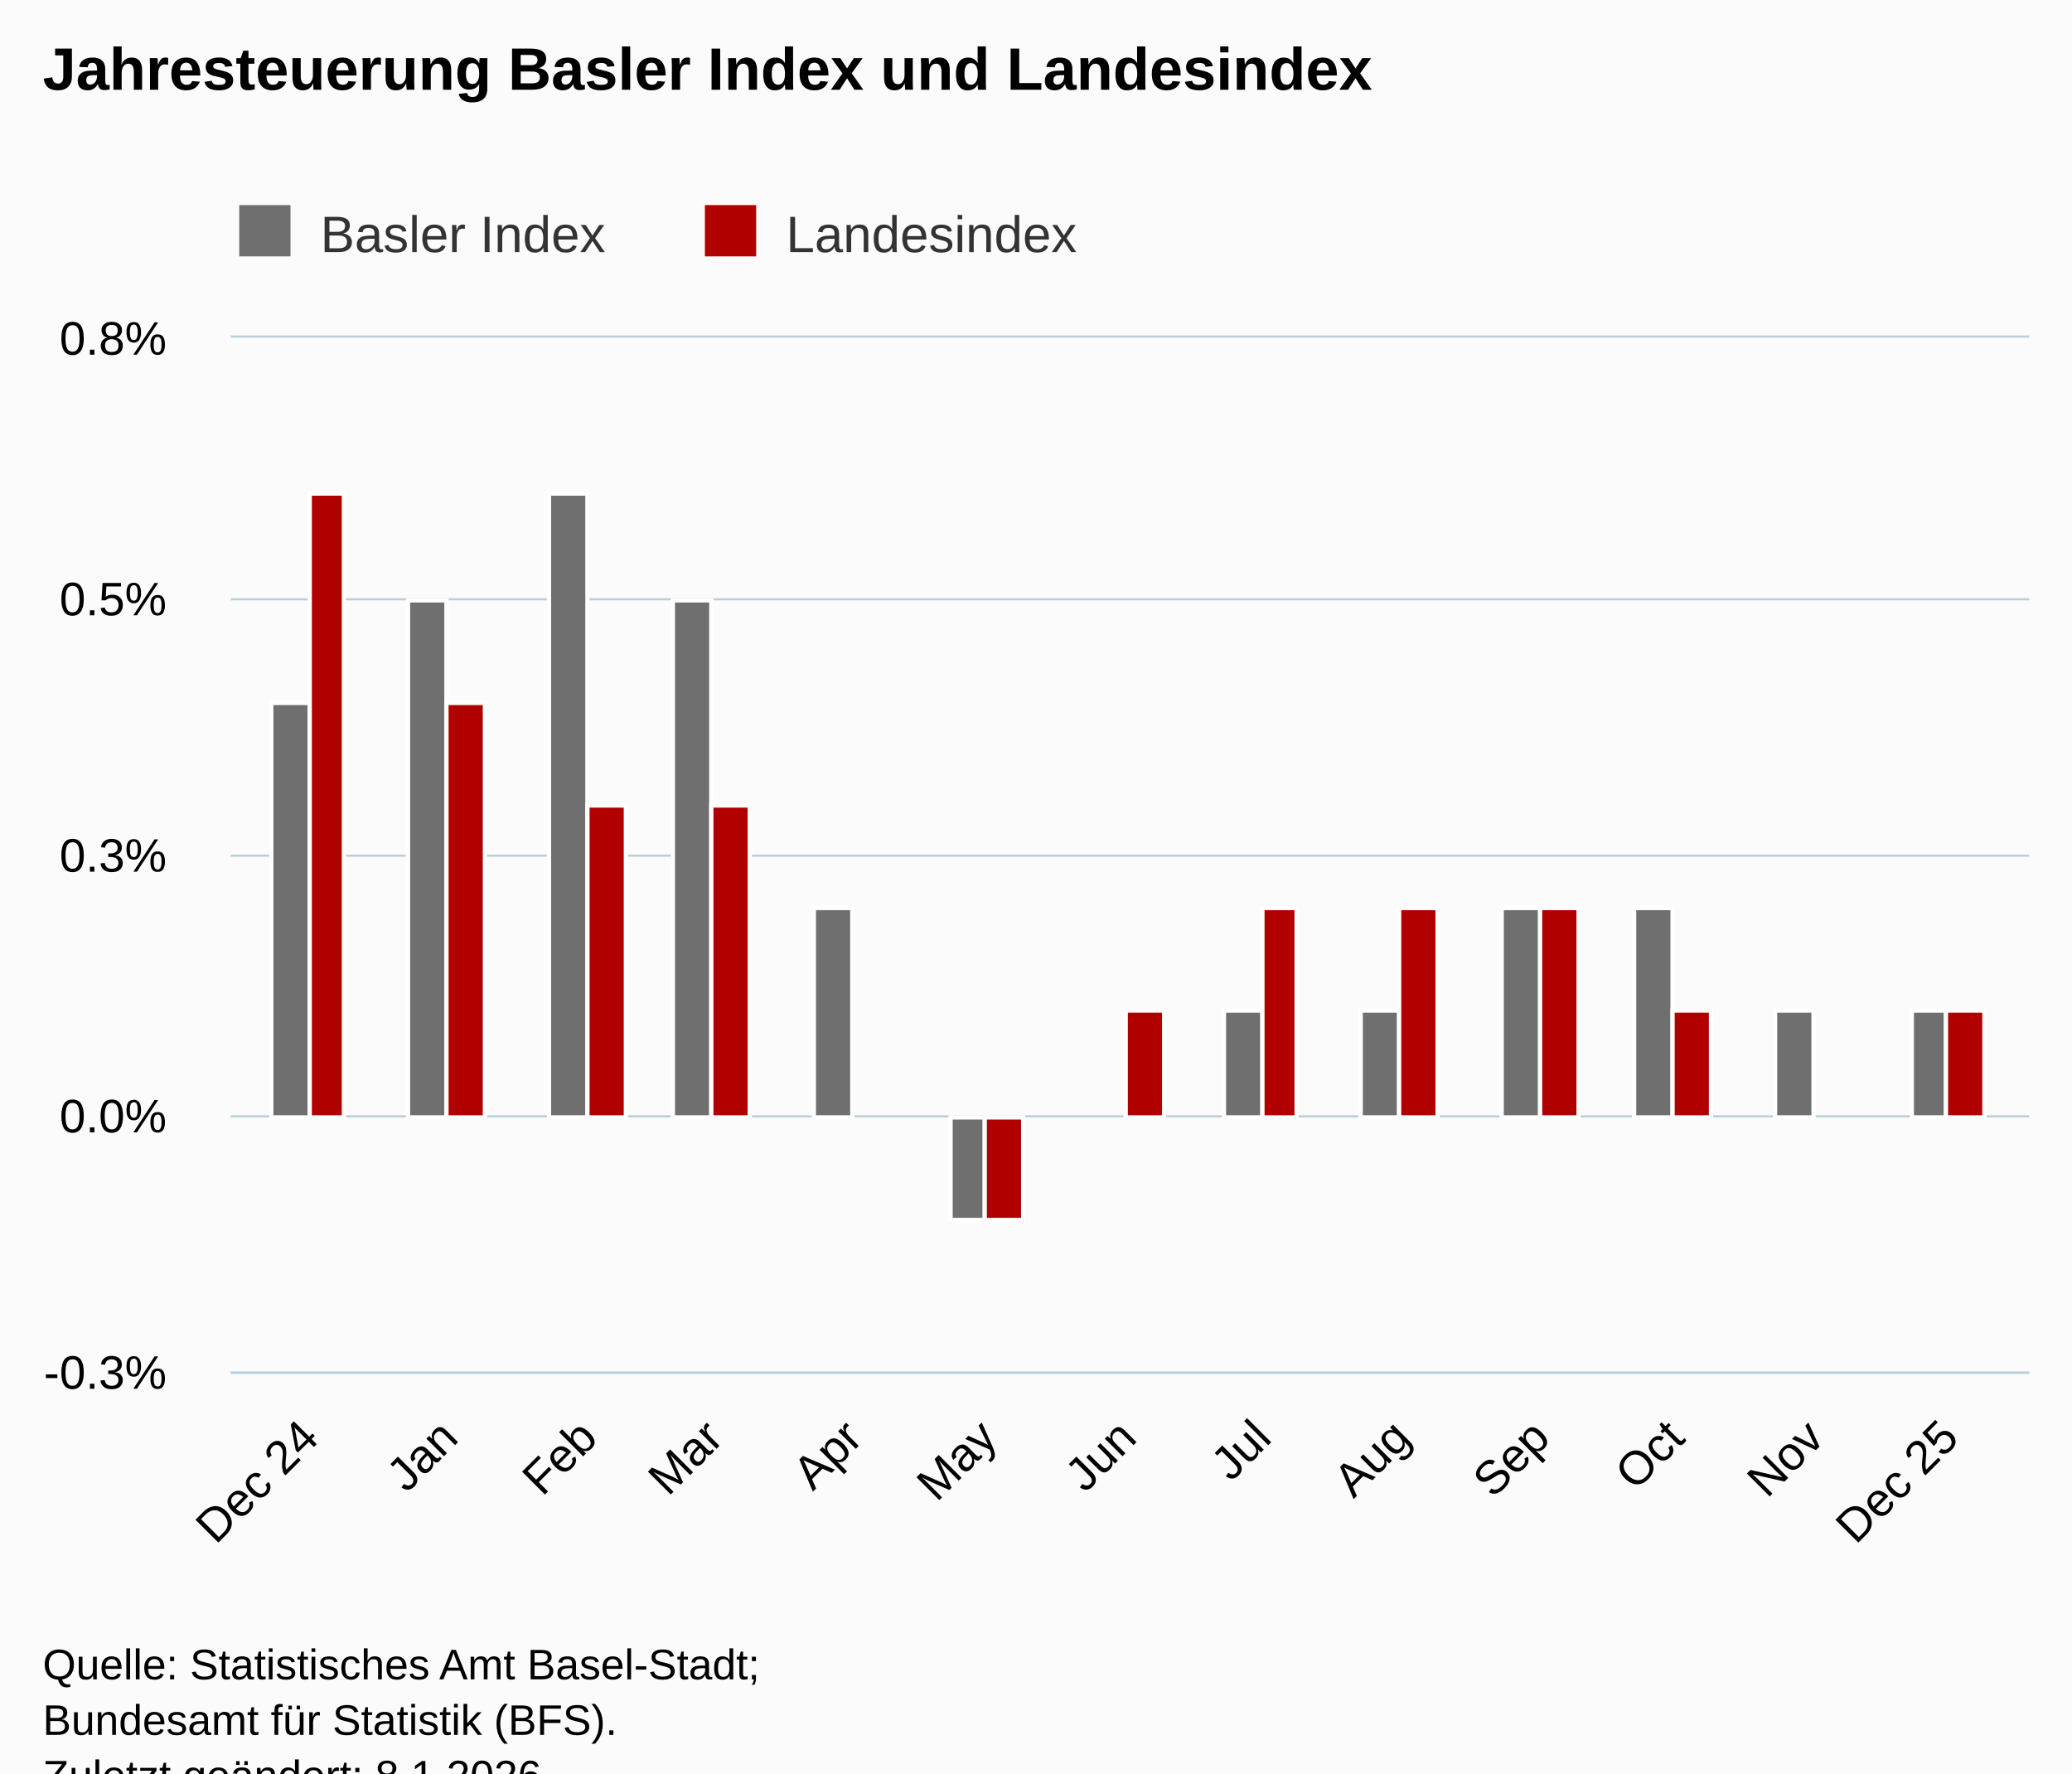
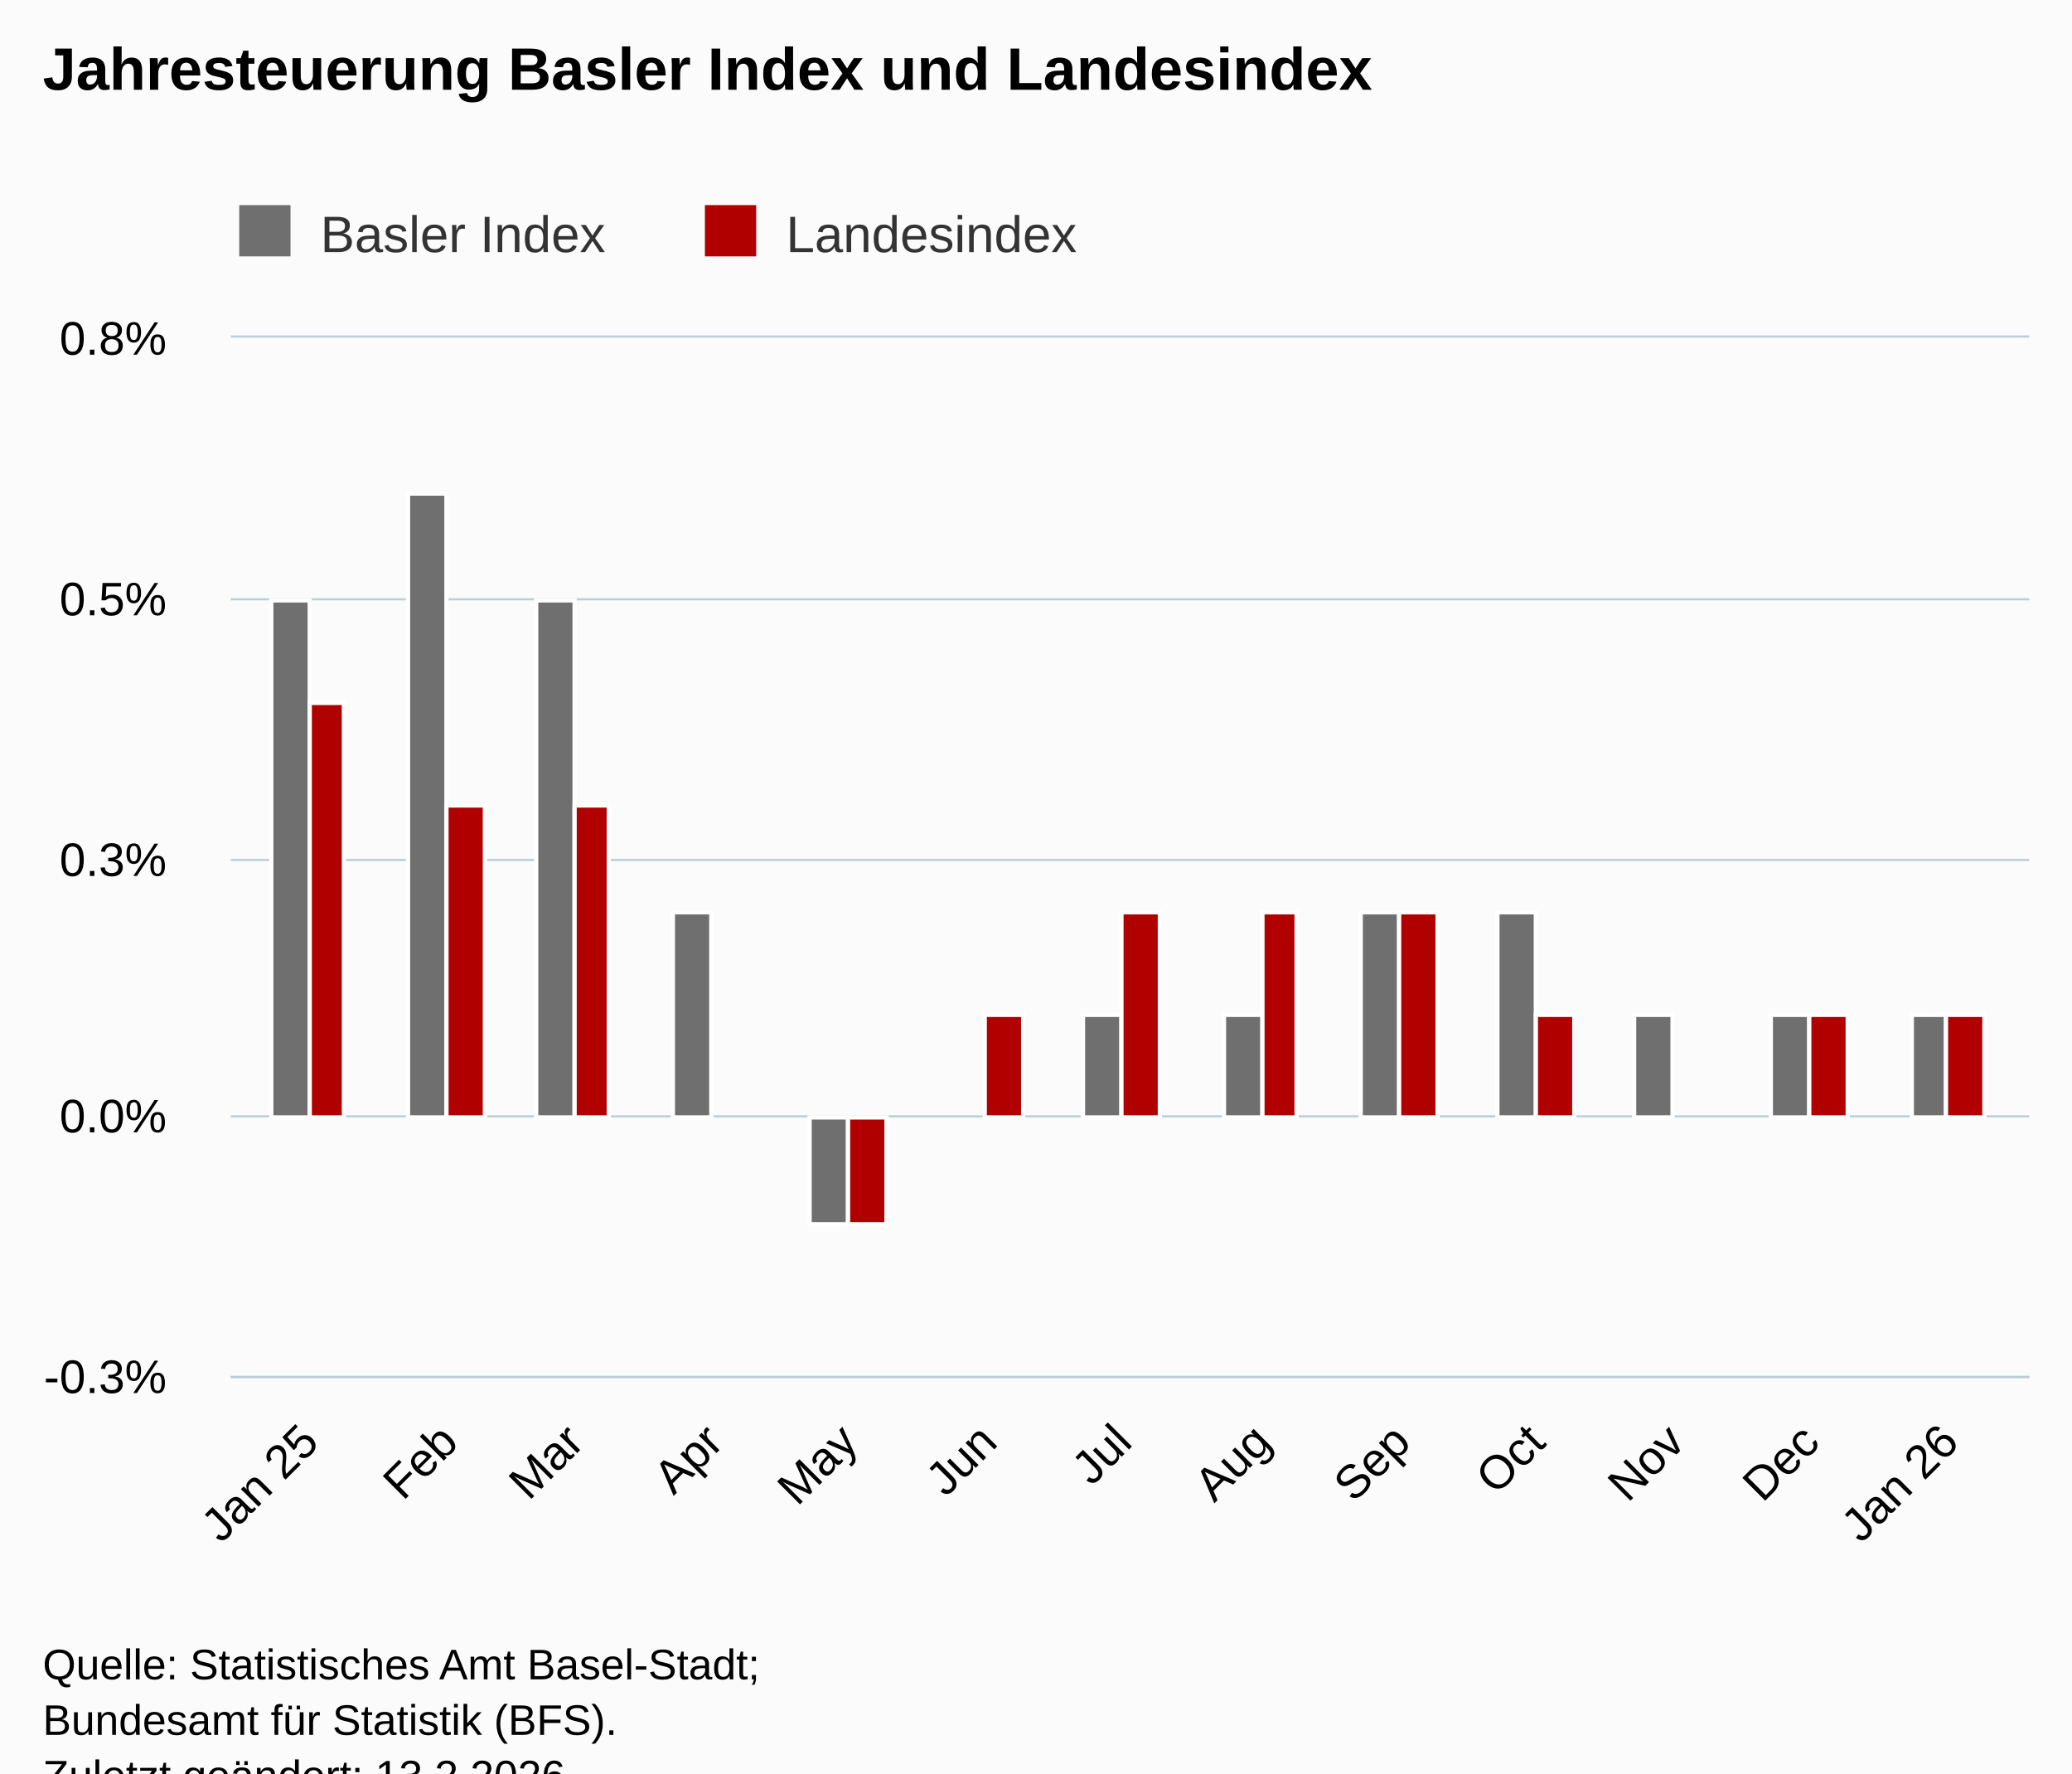
<svg xmlns="http://www.w3.org/2000/svg" version="1.1" class="highcharts-root" style="font-family:Arial;font-size:12px;" viewBox="0 0 485 415">
  <defs>
-     <clipPath id="highcharts-4f8bzfs-33-">
-       <rect x="0" y="0" width="421" height="242" fill="none" />
+     <clipPath id="highcharts-3u2bvjt-33-">
+       <rect x="0" y="0" width="421" height="243" fill="none" />
    </clipPath>
-     <clipPath id="highcharts-4f8bzfs-47-">
-       <rect x="0" y="0" width="421" height="242" fill="none" />
+     <clipPath id="highcharts-3u2bvjt-47-">
+       <rect x="0" y="0" width="421" height="243" fill="none" />
    </clipPath>
-     <clipPath id="highcharts-4f8bzfs-61-">
-       <rect x="54" y="79" width="421" height="242" fill="none" />
+     <clipPath id="highcharts-3u2bvjt-61-">
+       <rect x="54" y="79" width="421" height="243" fill="none" />
    </clipPath>
  </defs>
  <rect fill="#fbfbfb" class="highcharts-background" x="0" y="0" width="485" height="428" rx="0" ry="0" />
-   <rect fill="none" class="highcharts-plot-background" x="54" y="79" width="421" height="242" />
+   <rect fill="none" class="highcharts-plot-background" x="54" y="79" width="421" height="243" />
  <g class="highcharts-pane-group" data-z-index="0" />
  <g class="highcharts-grid highcharts-xaxis-grid" data-z-index="1">
-     <path fill="none" data-z-index="1" class="highcharts-grid-line" d="M 72.5 79 L 72.5 321" opacity="1" />
-     <path fill="none" data-z-index="1" class="highcharts-grid-line" d="M 104.5 79 L 104.5 321" opacity="1" />
-     <path fill="none" data-z-index="1" class="highcharts-grid-line" d="M 137.5 79 L 137.5 321" opacity="1" />
-     <path fill="none" data-z-index="1" class="highcharts-grid-line" d="M 166.5 79 L 166.5 321" opacity="1" />
-     <path fill="none" data-z-index="1" class="highcharts-grid-line" d="M 199.5 79 L 199.5 321" opacity="1" />
-     <path fill="none" data-z-index="1" class="highcharts-grid-line" d="M 230.5 79 L 230.5 321" opacity="1" />
-     <path fill="none" data-z-index="1" class="highcharts-grid-line" d="M 263.5 79 L 263.5 321" opacity="1" />
-     <path fill="none" data-z-index="1" class="highcharts-grid-line" d="M 294.5 79 L 294.5 321" opacity="1" />
-     <path fill="none" data-z-index="1" class="highcharts-grid-line" d="M 327.5 79 L 327.5 321" opacity="1" />
-     <path fill="none" data-z-index="1" class="highcharts-grid-line" d="M 360.5 79 L 360.5 321" opacity="1" />
-     <path fill="none" data-z-index="1" class="highcharts-grid-line" d="M 391.5 79 L 391.5 321" opacity="1" />
-     <path fill="none" data-z-index="1" class="highcharts-grid-line" d="M 424.5 79 L 424.5 321" opacity="1" />
-     <path fill="none" data-z-index="1" class="highcharts-grid-line" d="M 455.5 79 L 455.5 321" opacity="1" />
+     <path fill="none" data-z-index="1" class="highcharts-grid-line" d="M 72.5 79 L 72.5 322" opacity="1" />
+     <path fill="none" data-z-index="1" class="highcharts-grid-line" d="M 104.5 79 L 104.5 322" opacity="1" />
+     <path fill="none" data-z-index="1" class="highcharts-grid-line" d="M 134.5 79 L 134.5 322" opacity="1" />
+     <path fill="none" data-z-index="1" class="highcharts-grid-line" d="M 166.5 79 L 166.5 322" opacity="1" />
+     <path fill="none" data-z-index="1" class="highcharts-grid-line" d="M 198.5 79 L 198.5 322" opacity="1" />
+     <path fill="none" data-z-index="1" class="highcharts-grid-line" d="M 230.5 79 L 230.5 322" opacity="1" />
+     <path fill="none" data-z-index="1" class="highcharts-grid-line" d="M 262.5 79 L 262.5 322" opacity="1" />
+     <path fill="none" data-z-index="1" class="highcharts-grid-line" d="M 294.5 79 L 294.5 322" opacity="1" />
+     <path fill="none" data-z-index="1" class="highcharts-grid-line" d="M 327.5 79 L 327.5 322" opacity="1" />
+     <path fill="none" data-z-index="1" class="highcharts-grid-line" d="M 359.5 79 L 359.5 322" opacity="1" />
+     <path fill="none" data-z-index="1" class="highcharts-grid-line" d="M 391.5 79 L 391.5 322" opacity="1" />
+     <path fill="none" data-z-index="1" class="highcharts-grid-line" d="M 423.5 79 L 423.5 322" opacity="1" />
+     <path fill="none" data-z-index="1" class="highcharts-grid-line" d="M 455.5 79 L 455.5 322" opacity="1" />
  </g>
  <g class="highcharts-grid highcharts-yaxis-grid" data-z-index="1">
-     <path fill="none" stroke="#B9CFD7" stroke-width="0.5" data-z-index="1" class="highcharts-grid-line" d="M 54 321.25 L 475 321.25" opacity="1" />
+     <path fill="none" stroke="#B9CFD7" stroke-width="0.5" data-z-index="1" class="highcharts-grid-line" d="M 54 322.25 L 475 322.25" opacity="1" />
    <path fill="none" stroke="#B9CFD7" stroke-width="0.5" data-z-index="1" class="highcharts-grid-line" d="M 54 261.25 L 475 261.25" opacity="1" />
-     <path fill="none" stroke="#B9CFD7" stroke-width="0.5" data-z-index="1" class="highcharts-grid-line" d="M 54 200.25 L 475 200.25" opacity="1" />
+     <path fill="none" stroke="#B9CFD7" stroke-width="0.5" data-z-index="1" class="highcharts-grid-line" d="M 54 201.25 L 475 201.25" opacity="1" />
    <path fill="none" stroke="#B9CFD7" stroke-width="0.5" data-z-index="1" class="highcharts-grid-line" d="M 54 140.25 L 475 140.25" opacity="1" />
    <path fill="none" stroke="#B9CFD7" stroke-width="0.5" data-z-index="1" class="highcharts-grid-line" d="M 54 78.75 L 475 78.75" opacity="1" />
  </g>
-   <rect fill="none" class="highcharts-plot-border" data-z-index="1" x="54" y="79" width="421" height="242" />
+   <rect fill="none" class="highcharts-plot-border" data-z-index="1" x="54" y="79" width="421" height="243" />
  <g class="highcharts-axis highcharts-xaxis" data-z-index="2">
-     <path fill="none" class="highcharts-axis-line" stroke="#B9CFD7" stroke-width="0.5" data-z-index="7" d="M 54 321.25 L 475 321.25" />
+     <path fill="none" class="highcharts-axis-line" stroke="#B9CFD7" stroke-width="0.5" data-z-index="7" d="M 54 322.25 L 475 322.25" />
  </g>
  <g class="highcharts-axis highcharts-yaxis" data-z-index="2">
-     <path fill="none" class="highcharts-axis-line" data-z-index="7" d="M 54 79 L 54 321" />
+     <path fill="none" class="highcharts-axis-line" data-z-index="7" d="M 54 79 L 54 322" />
  </g>
  <g class="highcharts-series-group" data-z-index="3">
-     <g class="highcharts-series highcharts-series-0 highcharts-column-series" data-z-index="0.1" opacity="1" transform="translate(54,79) scale(1 1)" clip-path="url(#highcharts-4f8bzfs-47-)">
-       <rect x="9.5" y="85.5" width="9" height="97" fill="rgb(111,111,111)" stroke="#ffffff" stroke-width="1" opacity="1" class="highcharts-point" />
-       <rect x="41.5" y="61.5" width="9" height="121" fill="rgb(111,111,111)" stroke="#ffffff" stroke-width="1" opacity="1" class="highcharts-point" />
-       <rect x="74.5" y="36.5" width="9" height="146" fill="rgb(111,111,111)" stroke="#ffffff" stroke-width="1" opacity="1" class="highcharts-point" />
-       <rect x="103.5" y="61.5" width="9" height="121" fill="rgb(111,111,111)" stroke="#ffffff" stroke-width="1" opacity="1" class="highcharts-point" />
-       <rect x="136.5" y="133.5" width="9" height="49" fill="rgb(111,111,111)" stroke="#ffffff" stroke-width="1" opacity="1" class="highcharts-point" />
-       <rect x="168.5" y="182.5" width="8" height="24" fill="rgb(111,111,111)" stroke="#ffffff" stroke-width="1" opacity="1" class="highcharts-point highcharts-negative" />
-       <rect x="200.5" y="182.5" width="9" height="0" fill="rgb(111,111,111)" stroke="#ffffff" stroke-width="1" opacity="1" class="highcharts-point" />
-       <rect x="232.5" y="157.5" width="9" height="25" fill="rgb(111,111,111)" stroke="#ffffff" stroke-width="1" opacity="1" class="highcharts-point" />
-       <rect x="264.5" y="157.5" width="9" height="25" fill="rgb(111,111,111)" stroke="#ffffff" stroke-width="1" opacity="1" class="highcharts-point" />
-       <rect x="297.5" y="133.5" width="9" height="49" fill="rgb(111,111,111)" stroke="#ffffff" stroke-width="1" opacity="1" class="highcharts-point" />
-       <rect x="328.5" y="133.5" width="9" height="49" fill="rgb(111,111,111)" stroke="#ffffff" stroke-width="1" opacity="1" class="highcharts-point" />
-       <rect x="361.5" y="157.5" width="9" height="25" fill="rgb(111,111,111)" stroke="#ffffff" stroke-width="1" opacity="1" class="highcharts-point" />
-       <rect x="393.5" y="157.5" width="8" height="25" fill="rgb(111,111,111)" stroke="#ffffff" stroke-width="1" opacity="1" class="highcharts-point" />
+     <g class="highcharts-series highcharts-series-0 highcharts-column-series" data-z-index="0.1" opacity="1" transform="translate(54,79) scale(1 1)" clip-path="url(#highcharts-3u2bvjt-47-)">
+       <rect x="9.5" y="61.5" width="9" height="121" fill="rgb(111,111,111)" stroke="#ffffff" stroke-width="1" opacity="1" class="highcharts-point" />
+       <rect x="41.5" y="36.5" width="9" height="146" fill="rgb(111,111,111)" stroke="#ffffff" stroke-width="1" opacity="1" class="highcharts-point" />
+       <rect x="71.5" y="61.5" width="9" height="121" fill="rgb(111,111,111)" stroke="#ffffff" stroke-width="1" opacity="1" class="highcharts-point" />
+       <rect x="103.5" y="134.5" width="9" height="48" fill="rgb(111,111,111)" stroke="#ffffff" stroke-width="1" opacity="1" class="highcharts-point" />
+       <rect x="135.5" y="182.5" width="9" height="25" fill="rgb(111,111,111)" stroke="#ffffff" stroke-width="1" opacity="1" class="highcharts-point highcharts-negative" />
+       <rect x="168.5" y="182.5" width="8" height="0" fill="rgb(111,111,111)" stroke="#ffffff" stroke-width="1" opacity="1" class="highcharts-point" />
+       <rect x="199.5" y="158.5" width="9" height="24" fill="rgb(111,111,111)" stroke="#ffffff" stroke-width="1" opacity="1" class="highcharts-point" />
+       <rect x="232.5" y="158.5" width="9" height="24" fill="rgb(111,111,111)" stroke="#ffffff" stroke-width="1" opacity="1" class="highcharts-point" />
+       <rect x="264.5" y="134.5" width="9" height="48" fill="rgb(111,111,111)" stroke="#ffffff" stroke-width="1" opacity="1" class="highcharts-point" />
+       <rect x="296.5" y="134.5" width="9" height="48" fill="rgb(111,111,111)" stroke="#ffffff" stroke-width="1" opacity="1" class="highcharts-point" />
+       <rect x="328.5" y="158.5" width="9" height="24" fill="rgb(111,111,111)" stroke="#ffffff" stroke-width="1" opacity="1" class="highcharts-point" />
+       <rect x="360.5" y="158.5" width="9" height="24" fill="rgb(111,111,111)" stroke="#ffffff" stroke-width="1" opacity="1" class="highcharts-point" />
+       <rect x="393.5" y="158.5" width="8" height="24" fill="rgb(111,111,111)" stroke="#ffffff" stroke-width="1" opacity="1" class="highcharts-point" />
    </g>
    <g class="highcharts-markers highcharts-series-0 highcharts-column-series" data-z-index="0.1" opacity="1" transform="translate(54,79) scale(1 1)" clip-path="none" />
-     <g class="highcharts-series highcharts-series-1 highcharts-column-series" data-z-index="0.1" opacity="1" transform="translate(54,79) scale(1 1)" clip-path="url(#highcharts-4f8bzfs-47-)">
-       <rect x="18.5" y="36.5" width="8" height="146" fill="rgb(176,0,0)" stroke="#ffffff" stroke-width="1" opacity="1" class="highcharts-point" />
-       <rect x="50.5" y="85.5" width="9" height="97" fill="rgb(176,0,0)" stroke="#ffffff" stroke-width="1" opacity="1" class="highcharts-point" />
-       <rect x="83.5" y="109.5" width="9" height="73" fill="rgb(176,0,0)" stroke="#ffffff" stroke-width="1" opacity="1" class="highcharts-point" />
-       <rect x="112.5" y="109.5" width="9" height="73" fill="rgb(176,0,0)" stroke="#ffffff" stroke-width="1" opacity="1" class="highcharts-point" />
-       <rect x="145.5" y="182.5" width="9" height="0" fill="rgb(176,0,0)" stroke="#ffffff" stroke-width="1" opacity="1" class="highcharts-point" />
-       <rect x="176.5" y="182.5" width="9" height="24" fill="rgb(176,0,0)" stroke="#ffffff" stroke-width="1" opacity="1" class="highcharts-point highcharts-negative" />
-       <rect x="209.5" y="157.5" width="9" height="25" fill="rgb(176,0,0)" stroke="#ffffff" stroke-width="1" opacity="1" class="highcharts-point" />
-       <rect x="241.5" y="133.5" width="8" height="49" fill="rgb(176,0,0)" stroke="#ffffff" stroke-width="1" opacity="1" class="highcharts-point" />
-       <rect x="273.5" y="133.5" width="9" height="49" fill="rgb(176,0,0)" stroke="#ffffff" stroke-width="1" opacity="1" class="highcharts-point" />
-       <rect x="306.5" y="133.5" width="9" height="49" fill="rgb(176,0,0)" stroke="#ffffff" stroke-width="1" opacity="1" class="highcharts-point" />
-       <rect x="337.5" y="157.5" width="9" height="25" fill="rgb(176,0,0)" stroke="#ffffff" stroke-width="1" opacity="1" class="highcharts-point" />
-       <rect x="370.5" y="182.5" width="9" height="0" fill="rgb(176,0,0)" stroke="#ffffff" stroke-width="1" opacity="1" class="highcharts-point" />
-       <rect x="401.5" y="157.5" width="9" height="25" fill="rgb(176,0,0)" stroke="#ffffff" stroke-width="1" opacity="1" class="highcharts-point" />
+     <g class="highcharts-series highcharts-series-1 highcharts-column-series" data-z-index="0.1" opacity="1" transform="translate(54,79) scale(1 1)" clip-path="url(#highcharts-3u2bvjt-47-)">
+       <rect x="18.5" y="85.5" width="8" height="97" fill="rgb(176,0,0)" stroke="#ffffff" stroke-width="1" opacity="1" class="highcharts-point" />
+       <rect x="50.5" y="109.5" width="9" height="73" fill="rgb(176,0,0)" stroke="#ffffff" stroke-width="1" opacity="1" class="highcharts-point" />
+       <rect x="80.5" y="109.5" width="8" height="73" fill="rgb(176,0,0)" stroke="#ffffff" stroke-width="1" opacity="1" class="highcharts-point" />
+       <rect x="112.5" y="182.5" width="9" height="0" fill="rgb(176,0,0)" stroke="#ffffff" stroke-width="1" opacity="1" class="highcharts-point" />
+       <rect x="144.5" y="182.5" width="9" height="25" fill="rgb(176,0,0)" stroke="#ffffff" stroke-width="1" opacity="1" class="highcharts-point highcharts-negative" />
+       <rect x="176.5" y="158.5" width="9" height="24" fill="rgb(176,0,0)" stroke="#ffffff" stroke-width="1" opacity="1" class="highcharts-point" />
+       <rect x="208.5" y="134.5" width="9" height="48" fill="rgb(176,0,0)" stroke="#ffffff" stroke-width="1" opacity="1" class="highcharts-point" />
+       <rect x="241.5" y="134.5" width="8" height="48" fill="rgb(176,0,0)" stroke="#ffffff" stroke-width="1" opacity="1" class="highcharts-point" />
+       <rect x="273.5" y="134.5" width="9" height="48" fill="rgb(176,0,0)" stroke="#ffffff" stroke-width="1" opacity="1" class="highcharts-point" />
+       <rect x="305.5" y="158.5" width="9" height="24" fill="rgb(176,0,0)" stroke="#ffffff" stroke-width="1" opacity="1" class="highcharts-point" />
+       <rect x="337.5" y="182.5" width="9" height="0" fill="rgb(176,0,0)" stroke="#ffffff" stroke-width="1" opacity="1" class="highcharts-point" />
+       <rect x="369.5" y="158.5" width="9" height="24" fill="rgb(176,0,0)" stroke="#ffffff" stroke-width="1" opacity="1" class="highcharts-point" />
+       <rect x="401.5" y="158.5" width="9" height="24" fill="rgb(176,0,0)" stroke="#ffffff" stroke-width="1" opacity="1" class="highcharts-point" />
    </g>
    <g class="highcharts-markers highcharts-series-1 highcharts-column-series" data-z-index="0.1" opacity="1" transform="translate(54,79) scale(1 1)" clip-path="none" />
  </g>
  <text x="10" text-anchor="start" class="highcharts-title" data-z-index="4" style="color:#000000;font-size:14px;font-weight:bold;fill:#000000;" y="21">
    <tspan>Jahresteuerung Basler Index und Landesindex</tspan>
  </text>
  <text x="10" text-anchor="start" class="highcharts-subtitle" data-z-index="4" style="color:#000000;font-size:12px;font-weight:normal;fill:#000000;" y="40" />
  <text x="10" text-anchor="start" class="highcharts-caption" data-z-index="4" style="color:#666666;fill:#666666;" y="375" />
  <g class="highcharts-legend" data-z-index="7" transform="translate(46,41)">
    <rect fill="none" class="highcharts-legend-box" rx="0" ry="0" x="0" y="0" width="217" height="26" visibility="visible" />
    <g data-z-index="1">
      <g>
        <g class="highcharts-legend-item highcharts-column-series highcharts-color-undefined highcharts-series-0" data-z-index="1" transform="translate(8,3)">
          <text x="21" style="color:#333333;cursor:pointer;font-size:12px;font-weight:normal;fill:#333333;" text-anchor="start" data-z-index="2" y="15">
            <tspan>Basler Index</tspan>
          </text>
          <rect x="2" y="4" width="12" height="12" fill="rgb(111,111,111)" class="highcharts-point" data-z-index="3" />
        </g>
        <g class="highcharts-legend-item highcharts-column-series highcharts-color-undefined highcharts-series-1" data-z-index="1" transform="translate(117,3)">
          <text x="21" y="15" style="color:#333333;cursor:pointer;font-size:12px;font-weight:normal;fill:#333333;" text-anchor="start" data-z-index="2">
            <tspan>Landesindex</tspan>
          </text>
          <rect x="2" y="4" width="12" height="12" fill="rgb(176,0,0)" class="highcharts-point" data-z-index="3" />
        </g>
      </g>
    </g>
  </g>
  <g class="highcharts-axis-labels highcharts-xaxis-labels" data-z-index="7">
-     <text x="75.112" style="color:#000000;cursor:default;font-size:11px;fill:#000000;" text-anchor="end" transform="translate(0,0) rotate(-45 75.11161 337)" y="337" opacity="1">
-       <tspan>Dec 24</tspan>
+     <text x="75.112" style="color:#000000;cursor:default;font-size:11px;fill:#000000;" text-anchor="end" transform="translate(0,0) rotate(-45 75.11161 338)" y="338" opacity="1">
+       <tspan>Jan 25</tspan>
    </text>
-     <text x="107.715" style="color:#000000;cursor:default;font-size:11px;fill:#000000;" text-anchor="end" transform="translate(0,0) rotate(-45 107.7147 337)" y="337" opacity="1">Jan</text>
-     <text x="140.318" style="color:#000000;cursor:default;font-size:11px;fill:#000000;" text-anchor="end" transform="translate(0,0) rotate(-45 140.3177 337)" y="337" opacity="1">Feb</text>
-     <text x="169.766" style="color:#000000;cursor:default;font-size:11px;fill:#000000;" text-anchor="end" transform="translate(0,0) rotate(-45 169.7656 337)" y="337" opacity="1">Mar</text>
-     <text x="202.369" style="color:#000000;cursor:default;font-size:11px;fill:#000000;" text-anchor="end" transform="translate(0,0) rotate(-45 202.3687 337)" y="337" opacity="1">Apr</text>
-     <text x="233.92" style="color:#000000;cursor:default;font-size:11px;fill:#000000;" text-anchor="end" transform="translate(0,0) rotate(-45 233.92 337)" y="337" opacity="1">May</text>
-     <text x="266.523" style="color:#000000;cursor:default;font-size:11px;fill:#000000;" text-anchor="end" transform="translate(0,0) rotate(-45 266.523 337)" y="337" opacity="1">Jun</text>
-     <text x="298.074" style="color:#000000;cursor:default;font-size:11px;fill:#000000;" text-anchor="end" transform="translate(0,0) rotate(-45 298.0744 337)" y="337" opacity="1">Jul</text>
-     <text x="330.677" style="color:#000000;cursor:default;font-size:11px;fill:#000000;" text-anchor="end" transform="translate(0,0) rotate(-45 330.6774 337)" y="337" opacity="1">Aug</text>
-     <text x="363.28" style="color:#000000;cursor:default;font-size:11px;fill:#000000;" text-anchor="end" transform="translate(0,0) rotate(-45 363.2805 337)" y="337" opacity="1">Sep</text>
-     <text x="394.832" style="color:#000000;cursor:default;font-size:11px;fill:#000000;" text-anchor="end" transform="translate(0,0) rotate(-45 394.8318 337)" y="337" opacity="1">Oct</text>
-     <text x="427.435" style="color:#000000;cursor:default;font-size:11px;fill:#000000;" text-anchor="end" transform="translate(0,0) rotate(-45 427.4349 337)" y="337" opacity="1">Nov</text>
-     <text x="458.986" style="color:#000000;cursor:default;font-size:11px;fill:#000000;" text-anchor="end" transform="translate(0,0) rotate(-45 458.9862 337)" y="337" opacity="1">
-       <tspan>Dec 25</tspan>
+     <text x="107.715" style="color:#000000;cursor:default;font-size:11px;fill:#000000;" text-anchor="end" transform="translate(0,0) rotate(-45 107.7147 338)" y="338" opacity="1">Feb</text>
+     <text x="137.163" style="color:#000000;cursor:default;font-size:11px;fill:#000000;" text-anchor="end" transform="translate(0,0) rotate(-45 137.1626 338)" y="338" opacity="1">Mar</text>
+     <text x="169.766" style="color:#000000;cursor:default;font-size:11px;fill:#000000;" text-anchor="end" transform="translate(0,0) rotate(-45 169.7656 338)" y="338" opacity="1">Apr</text>
+     <text x="201.317" style="color:#000000;cursor:default;font-size:11px;fill:#000000;" text-anchor="end" transform="translate(0,0) rotate(-45 201.317 338)" y="338" opacity="1">May</text>
+     <text x="233.92" style="color:#000000;cursor:default;font-size:11px;fill:#000000;" text-anchor="end" transform="translate(0,0) rotate(-45 233.92 338)" y="338" opacity="1">Jun</text>
+     <text x="265.471" style="color:#000000;cursor:default;font-size:11px;fill:#000000;" text-anchor="end" transform="translate(0,0) rotate(-45 265.4713 338)" y="338" opacity="1">Jul</text>
+     <text x="298.074" style="color:#000000;cursor:default;font-size:11px;fill:#000000;" text-anchor="end" transform="translate(0,0) rotate(-45 298.0744 338)" y="338" opacity="1">Aug</text>
+     <text x="330.677" style="color:#000000;cursor:default;font-size:11px;fill:#000000;" text-anchor="end" transform="translate(0,0) rotate(-45 330.6774 338)" y="338" opacity="1">Sep</text>
+     <text x="362.229" style="color:#000000;cursor:default;font-size:11px;fill:#000000;" text-anchor="end" transform="translate(0,0) rotate(-45 362.2288 338)" y="338" opacity="1">Oct</text>
+     <text x="394.832" style="color:#000000;cursor:default;font-size:11px;fill:#000000;" text-anchor="end" transform="translate(0,0) rotate(-45 394.8318 338)" y="338" opacity="1">Nov</text>
+     <text x="426.383" style="color:#000000;cursor:default;font-size:11px;fill:#000000;" text-anchor="end" transform="translate(0,0) rotate(-45 426.3832 338)" y="338" opacity="1">Dec</text>
+     <text x="458.986" style="color:#000000;cursor:default;font-size:11px;fill:#000000;" text-anchor="end" transform="translate(0,0) rotate(-45 458.9862 338)" y="338" opacity="1">
+       <tspan>Jan 26</tspan>
    </text>
  </g>
  <g class="highcharts-axis-labels highcharts-yaxis-labels" data-z-index="7">
    <text x="39" style="color:#000000;cursor:default;font-size:11px;fill:#000000;" text-anchor="end" transform="translate(0,0)" y="265" opacity="1">0.0%</text>
-     <text x="39" style="color:#000000;cursor:default;font-size:11px;fill:#000000;" text-anchor="end" transform="translate(0,0)" y="325" opacity="1">-0.3%</text>
-     <text x="39" style="color:#000000;cursor:default;font-size:11px;fill:#000000;" text-anchor="end" transform="translate(0,0)" y="204" opacity="1">0.3%</text>
+     <text x="39" style="color:#000000;cursor:default;font-size:11px;fill:#000000;" text-anchor="end" transform="translate(0,0)" y="326" opacity="1">-0.3%</text>
+     <text x="39" style="color:#000000;cursor:default;font-size:11px;fill:#000000;" text-anchor="end" transform="translate(0,0)" y="205" opacity="1">0.3%</text>
    <text x="39" style="color:#000000;cursor:default;font-size:11px;fill:#000000;" text-anchor="end" transform="translate(0,0)" y="144" opacity="1">0.5%</text>
    <text x="39" style="color:#000000;cursor:default;font-size:11px;fill:#000000;" text-anchor="end" transform="translate(0,0)" y="83" opacity="1">0.8%</text>
  </g>
  <text x="10" class="highcharts-credits" text-anchor="start" data-z-index="8" style="cursor:default;color:#000000;font-size:10px;fill:#000000;" y="393">
    <tspan>Quelle: Statistisches Amt Basel-Stadt;</tspan>
    <tspan x="10" dy="13">Bundesamt für Statistik (BFS).</tspan>
-     <tspan x="10" dy="13">Zuletzt geändert: 8.1.2026</tspan>
+     <tspan x="10" dy="13">Zuletzt geändert: 13.2.2026</tspan>
  </text>
-   <g class="highcharts-control-points" data-z-index="99" clip-path="url(#highcharts-4f8bzfs-61-)" />
+   <g class="highcharts-control-points" data-z-index="99" clip-path="url(#highcharts-3u2bvjt-61-)" />
</svg>
